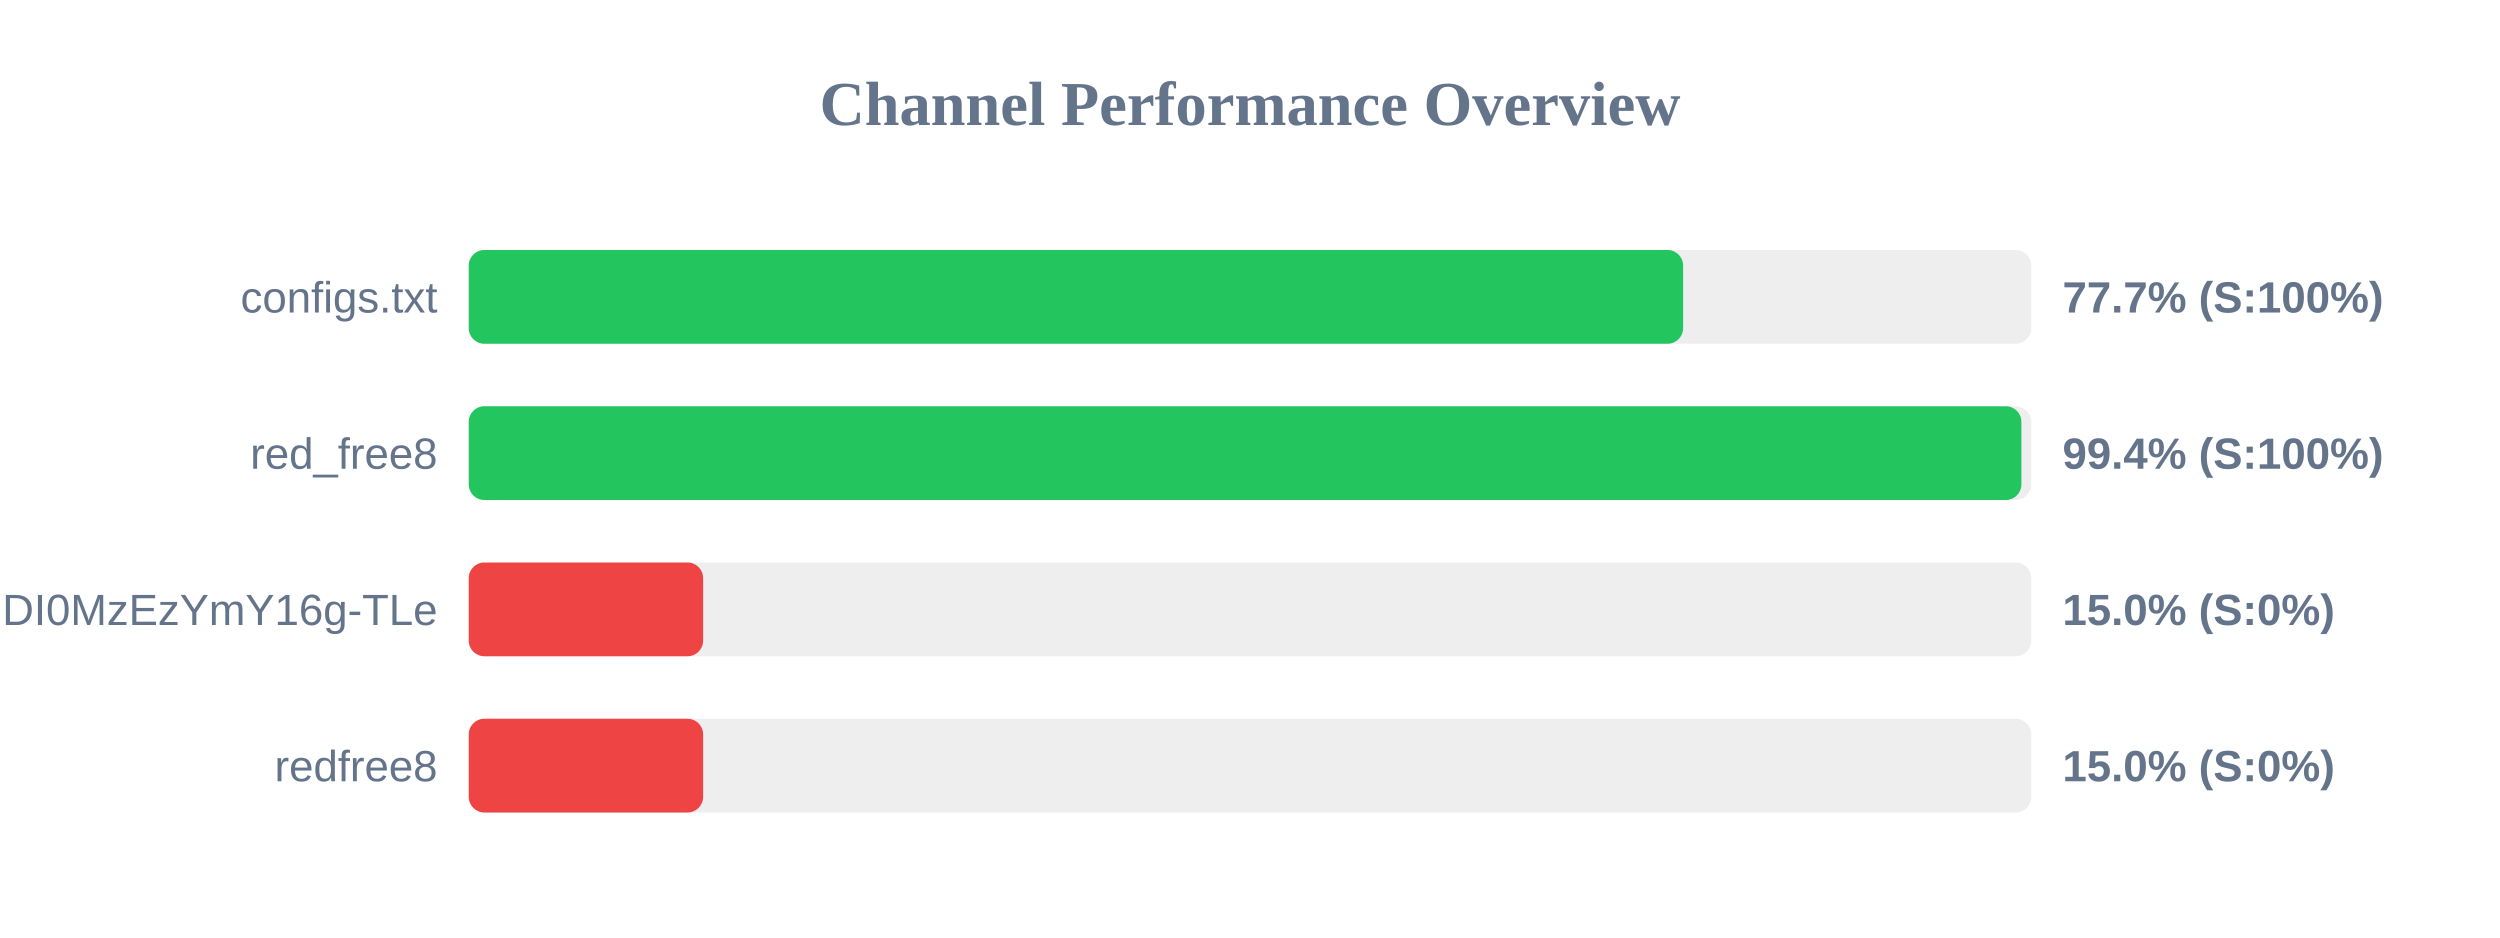
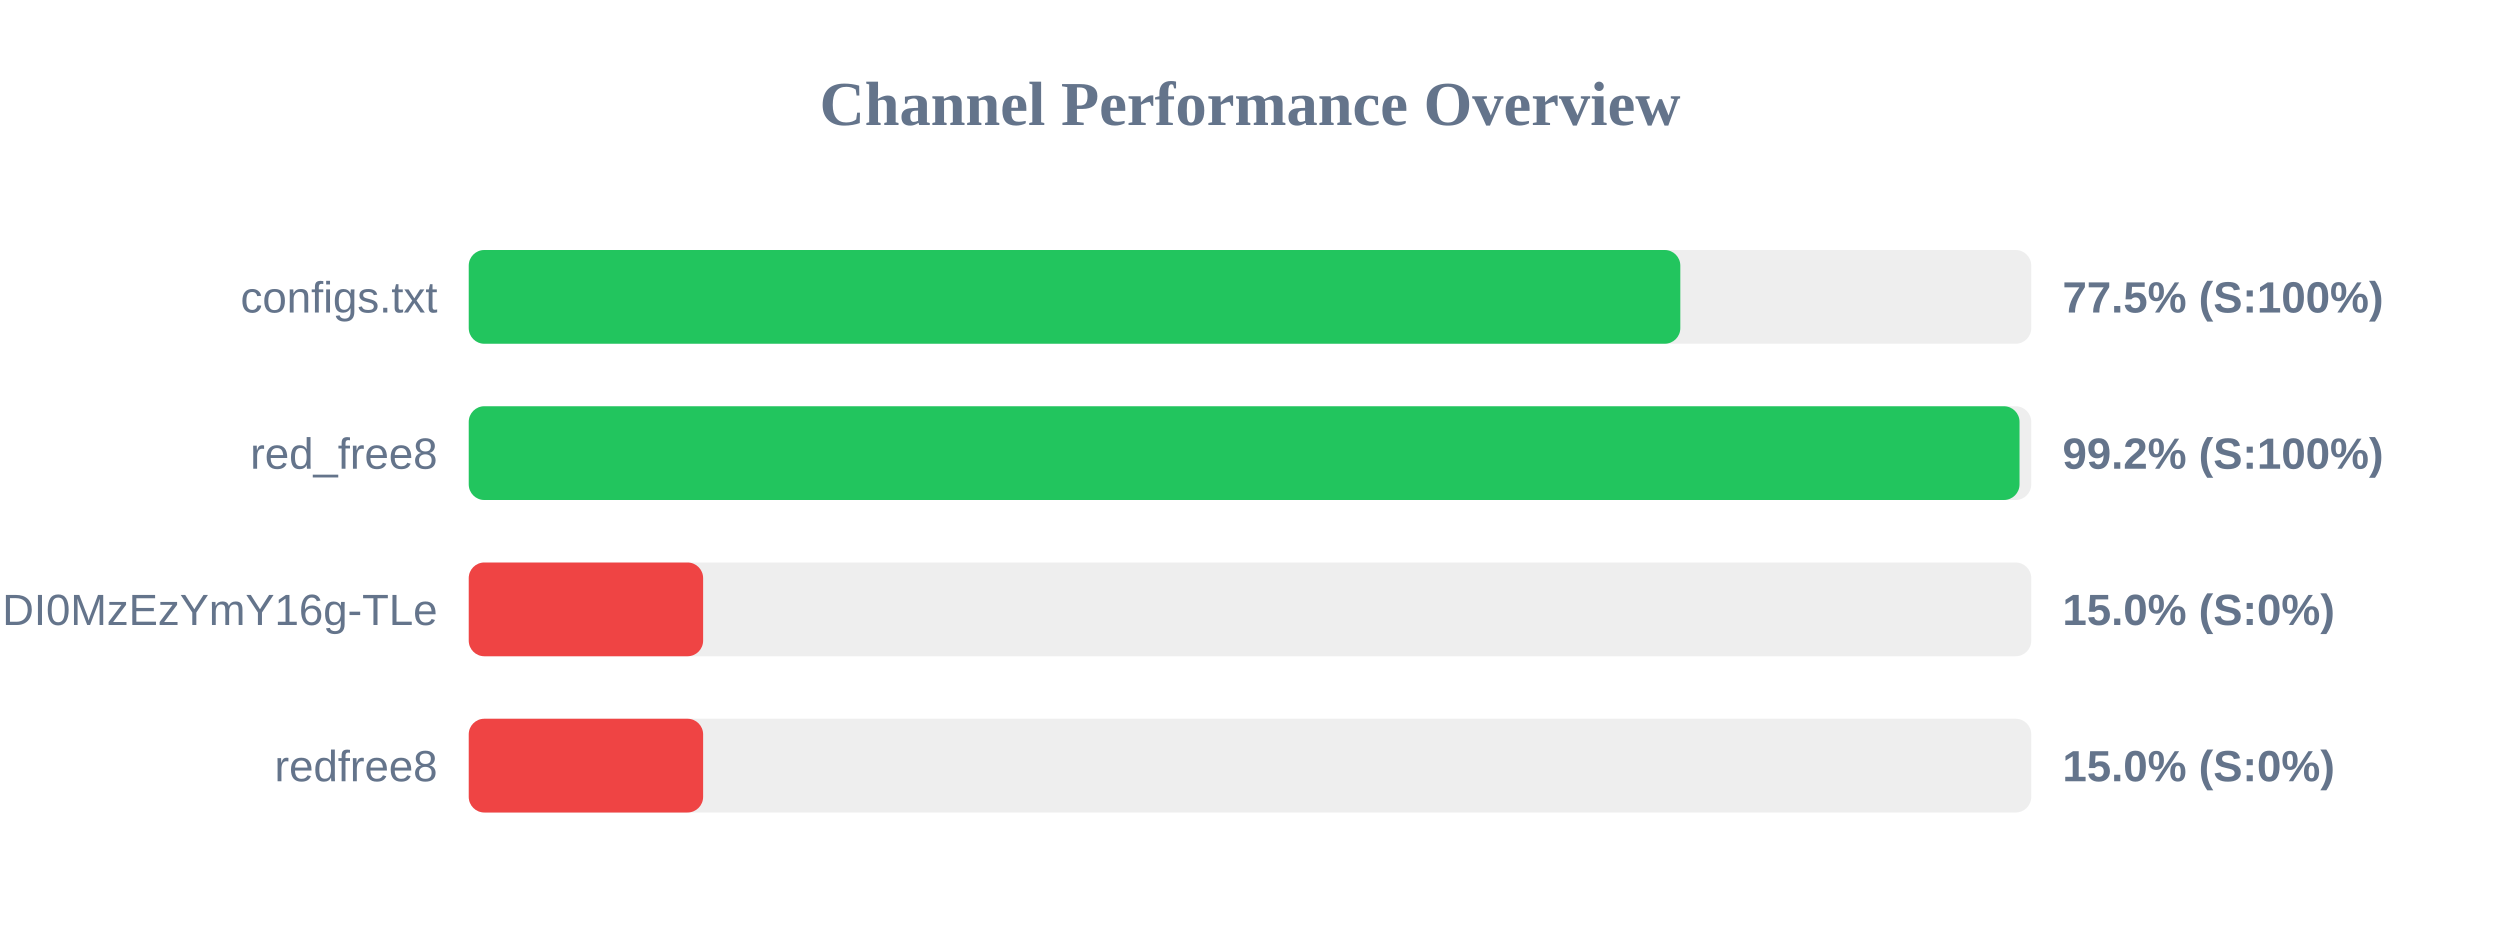
<svg xmlns="http://www.w3.org/2000/svg" width="800" height="300" version="1.1">
  <style>
        .row { font: 14px Arial; fill: #64748b; }
        .score { font: bold 14px Arial; fill: #64748b; }
    </style>
  <text x="400" y="40" text-anchor="middle" font-size="20px" font-weight="bold" fill="#64748b">Channel Performance Overview</text>
  <rect x="150" y="80" width="500" height="30" fill="#eee" rx="5" />
-   <rect x="150" y="80" width="388.6" height="30" fill="#22c55e" rx="5" />
+   <rect x="150" y="80" width="387.7" height="30" fill="#22c55e" rx="5" />
  <text x="140" y="100" text-anchor="end" class="row">configs.txt</text>
-   <text x="660" y="100" text-anchor="start" class="score">77.7% (S:100%)</text>
+   <text x="660" y="100" text-anchor="start" class="score">77.5% (S:100%)</text>
  <rect x="150" y="130" width="500" height="30" fill="#eee" rx="5" />
-   <rect x="150" y="130" width="496.85" height="30" fill="#22c55e" rx="5" />
+   <rect x="150" y="130" width="496.25" height="30" fill="#22c55e" rx="5" />
  <text x="140" y="150" text-anchor="end" class="row">red_free8</text>
-   <text x="660" y="150" text-anchor="start" class="score">99.4% (S:100%)</text>
+   <text x="660" y="150" text-anchor="start" class="score">99.2% (S:100%)</text>
  <rect x="150" y="180" width="500" height="30" fill="#eee" rx="5" />
  <rect x="150" y="180" width="75.0" height="30" fill="#ef4444" rx="5" />
  <text x="140" y="200" text-anchor="end" class="row">NjEzODY1NDgyOCwxNzQ1NDI0MzEzYmY16g-TLe</text>
  <text x="660" y="200" text-anchor="start" class="score">15.0% (S:0%)</text>
  <rect x="150" y="230" width="500" height="30" fill="#eee" rx="5" />
  <rect x="150" y="230" width="75.0" height="30" fill="#ef4444" rx="5" />
  <text x="140" y="250" text-anchor="end" class="row">redfree8</text>
  <text x="660" y="250" text-anchor="start" class="score">15.0% (S:0%)</text>
</svg>
